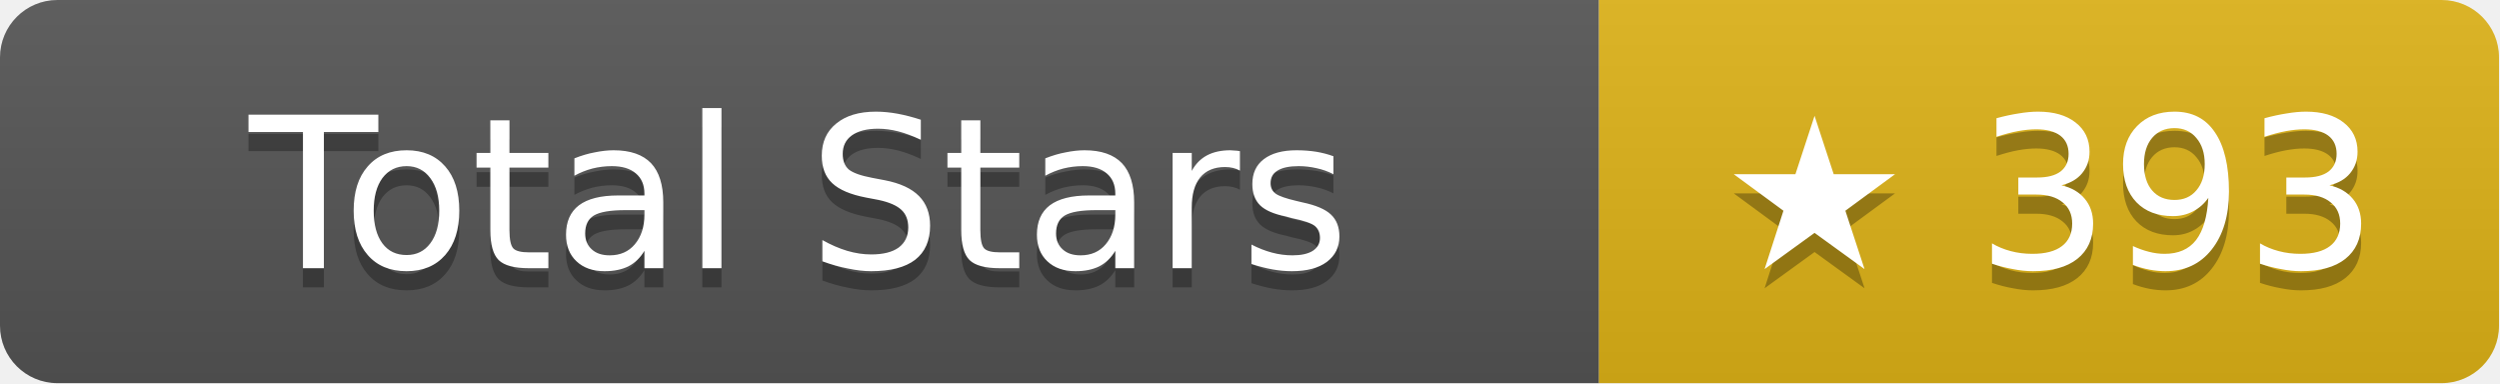
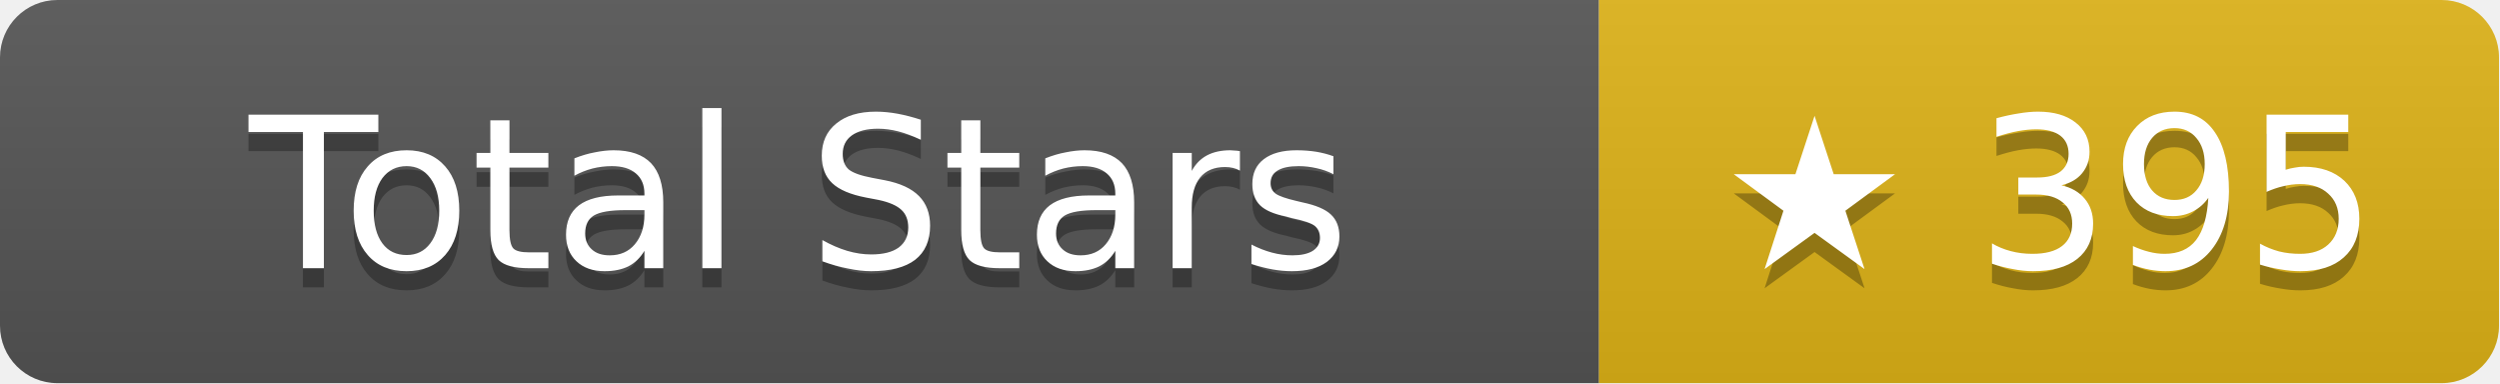
- <svg xmlns="http://www.w3.org/2000/svg" width="130.5" height="20" role="img" aria-label="Total Stars: ★ 393">
+ <svg xmlns="http://www.w3.org/2000/svg" width="130.5" height="20" role="img" aria-label="Total Stars: ★ 395">
  <linearGradient id="s" x2="0" y2="100%">
    <stop offset="0" stop-color="#bbb" stop-opacity=".1" />
    <stop offset="1" stop-opacity=".1" />
  </linearGradient>
  <clipPath id="r">
    <rect width="130.5" height="20" rx="3" fill="#fff" />
  </clipPath>
  <g clip-path="url(#r)">
    <rect width="83.5" height="20" fill="#555" />
    <rect x="83.5" width="47" height="20" fill="#dfb317" />
    <rect width="130.5" height="20" fill="url(#s)" />
  </g>
  <g fill="#fff" text-anchor="middle" font-family="Verdana,Geneva,DejaVu Sans,sans-serif" text-rendering="geometricPrecision" font-size="11">
    <text aria-hidden="true" x="41.75" y="15" fill="#010101" fill-opacity=".3">Total Stars</text>
    <text x="41.75" y="14">Total Stars</text>
-     <text aria-hidden="true" x="107" y="15" fill="#010101" fill-opacity=".3">★ 393</text>
-     <text x="107" y="14">★ 393</text>
+     <text aria-hidden="true" x="107" y="15" fill="#010101" fill-opacity=".3">★ 395</text>
+     <text x="107" y="14">★ 395</text>
  </g>
</svg>
